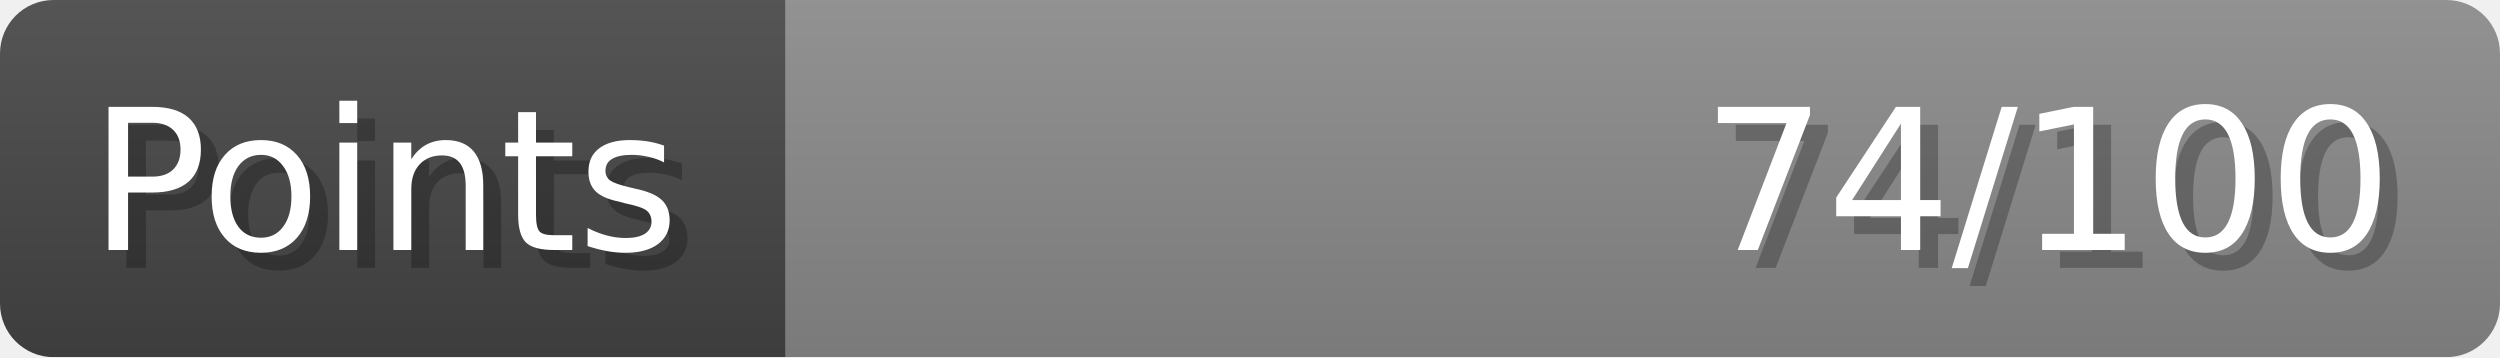
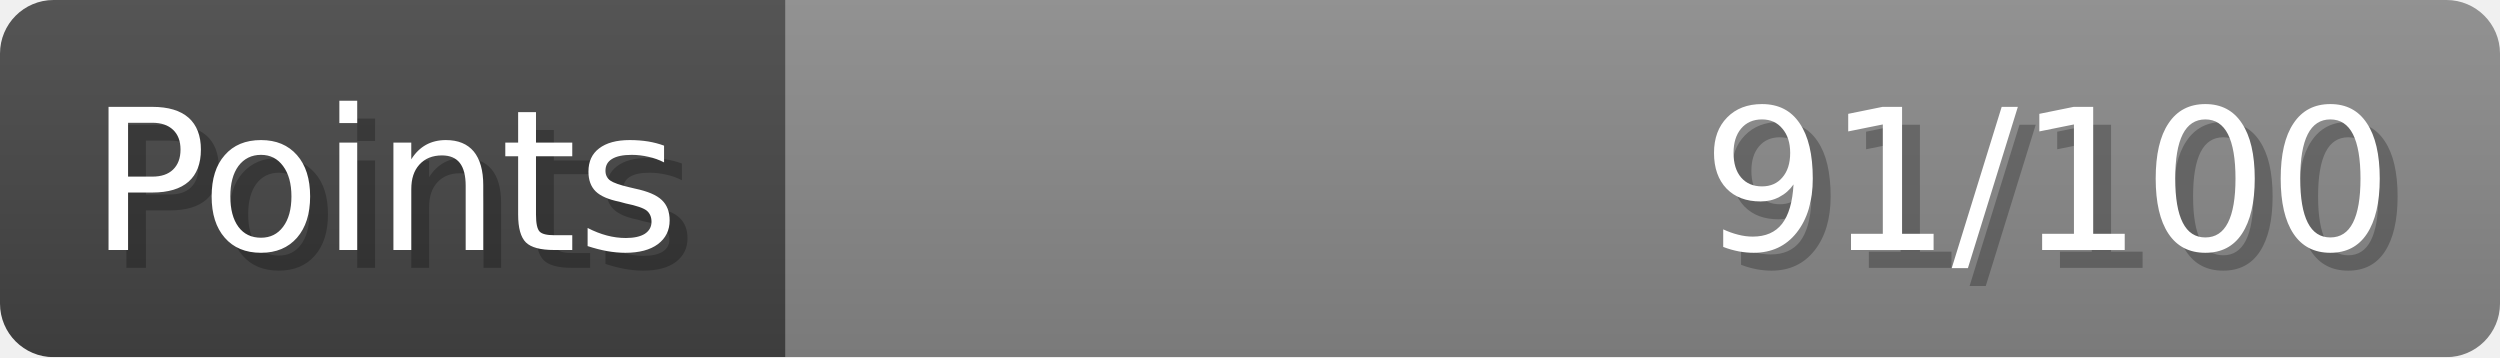
- <svg xmlns="http://www.w3.org/2000/svg" width="140px" height="20px" role="img" aria-label="Points: 74/100">
+ <svg xmlns="http://www.w3.org/2000/svg" width="140px" height="20px" role="img" aria-label="Points: 91/100">
  <linearGradient id="a" x2="0" y2="100%">
    <stop offset="0" stop-opacity=".1" stop-color="#EEE" />
    <stop offset="1" stop-opacity=".1" />
  </linearGradient>
  <mask id="m">
    <rect width="100%" height="100%" rx="3" fill="#FFF" />
  </mask>
  <g mask="url(#m)">
    <rect x="0" y="0" width="44" height="20" fill="#444" />
    <svg x="44" y="0" width="96" height="20">
      <rect width="100%" height="100%" fill="#888888" />
      <rect width="0%" height="100%" fill="#33CC11" transform="">
-         <animate attributeName="width" begin="0.5s" dur="600ms" from="0%" to="74%" repeatCount="1" fill="freeze" calcMode="spline" keyTimes="0; 1" keySplines="0.3, 0.61, 0.355, 1" />
+         <animate attributeName="width" begin="0.5s" dur="600ms" from="0%" to="91%" repeatCount="1" fill="freeze" calcMode="spline" keyTimes="0; 1" keySplines="0.3, 0.61, 0.355, 1" />
      </rect>
    </svg>
    <rect width="140" height="20" fill="url(#a)" />
  </g>
  <g aria-hidden="true" font-size="11" font-family="Verdana, DejaVu Sans, sans-serif" fill="#FFFFFF">
    <text x="6" y="15" fill="#000" opacity="0.25">Points</text>
    <text x="5" y="14">Points</text>
-     <text x="135" y="15" fill="#000" opacity="0.25" text-anchor="end">74/100</text>
-     <text x="134" y="14" text-anchor="end">74/100</text>
+     <text x="135" y="15" fill="#000" opacity="0.25" text-anchor="end">91/100</text>
+     <text x="134" y="14" text-anchor="end">91/100</text>
  </g>
</svg>
